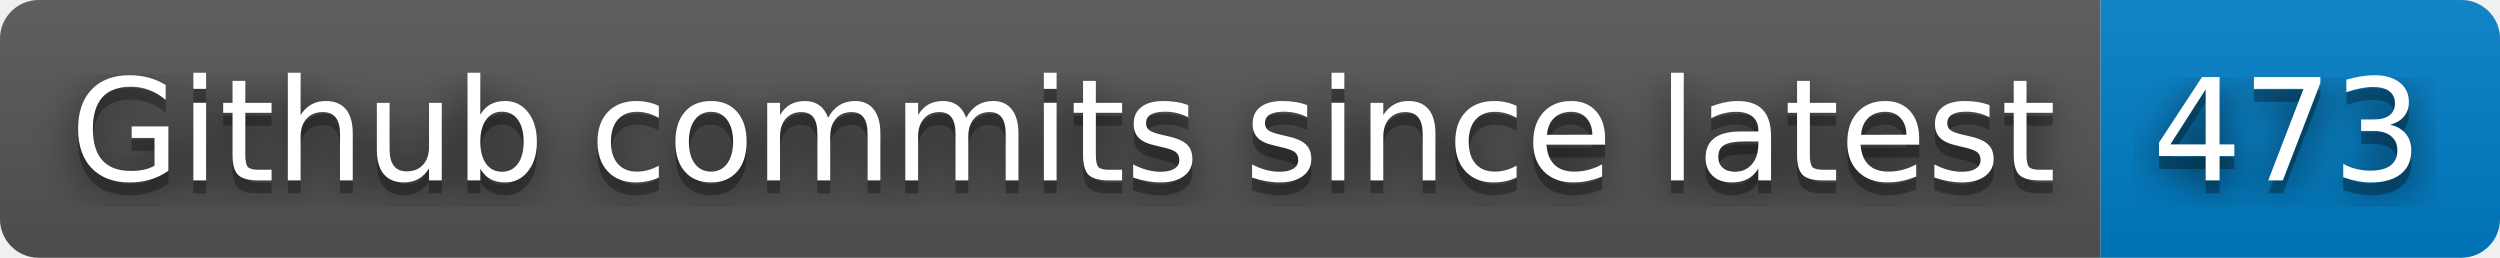
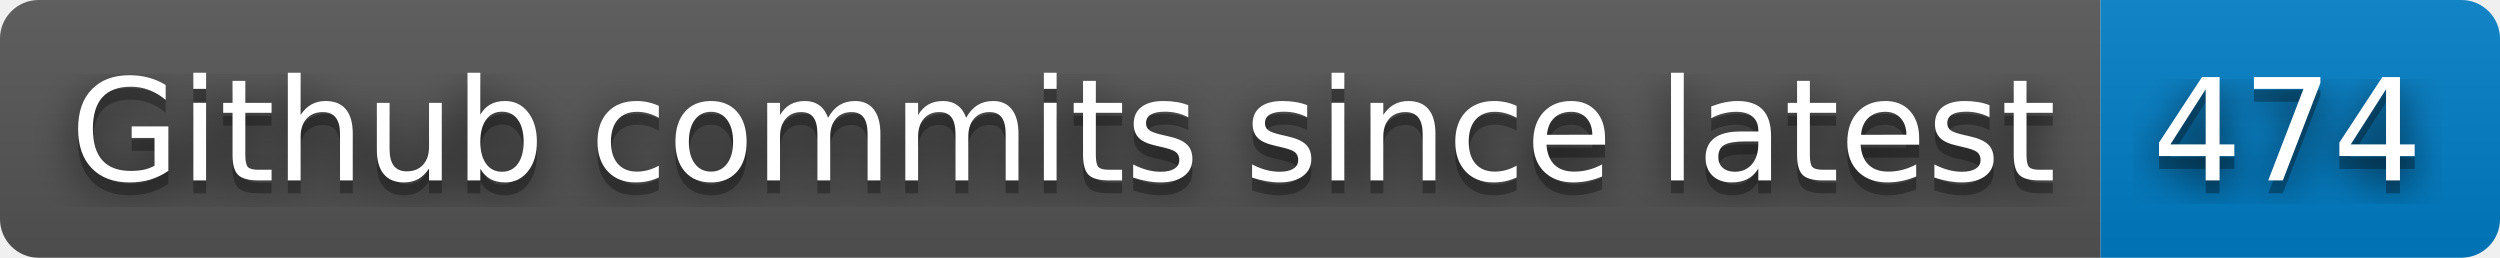
- <svg xmlns="http://www.w3.org/2000/svg" width="194" height="20" role="img" aria-label="Github commits since latest: 473">
+ <svg xmlns="http://www.w3.org/2000/svg" width="194" height="20" role="img" aria-label="Github commits since latest: 474">
  <filter id="blur">
    <feGaussianBlur stdDeviation="16" />
  </filter>
  <linearGradient id="s" x2="0" y2="100%">
    <stop offset="0" stop-color="#bbb" stop-opacity=".1" />
    <stop offset="1" stop-opacity=".1" />
  </linearGradient>
  <clipPath id="r">
    <rect width="194" height="20" rx="3" />
  </clipPath>
  <g clip-path="url(#r)">
    <rect width="163" height="20" fill="#555" />
    <rect x="163" width="31" height="20" fill="#007ec6" />
    <rect width="194" height="20" fill="url(#s)" />
  </g>
  <g fill="#fff" text-anchor="middle" font-family="Verdana,Geneva,DejaVu Sans,sans-serif" text-rendering="geometricPrecision" font-size="110">
    <g transform="scale(.1)">
      <g aria-hidden="true" fill="#010101">
        <text x="825" y="150" fill-opacity=".8" filter="url(#blur)" textLength="1530">Github commits since latest</text>
        <text x="825" y="150" fill-opacity=".3" textLength="1530">Github commits since latest</text>
      </g>
      <text x="825" y="140" textLength="1530">Github commits since latest</text>
    </g>
    <g transform="scale(.1)">
      <g aria-hidden="true" fill="#010101">
-         <text x="1775" y="150" fill-opacity=".8" filter="url(#blur)" textLength="210">473</text>
-         <text x="1775" y="150" fill-opacity=".3" textLength="210">473</text>
+         <text x="1775" y="150" fill-opacity=".8" filter="url(#blur)" textLength="210">474</text>
+         <text x="1775" y="150" fill-opacity=".3" textLength="210">474</text>
      </g>
-       <text x="1775" y="140" textLength="210">473</text>
+       <text x="1775" y="140" textLength="210">474</text>
    </g>
  </g>
</svg>
